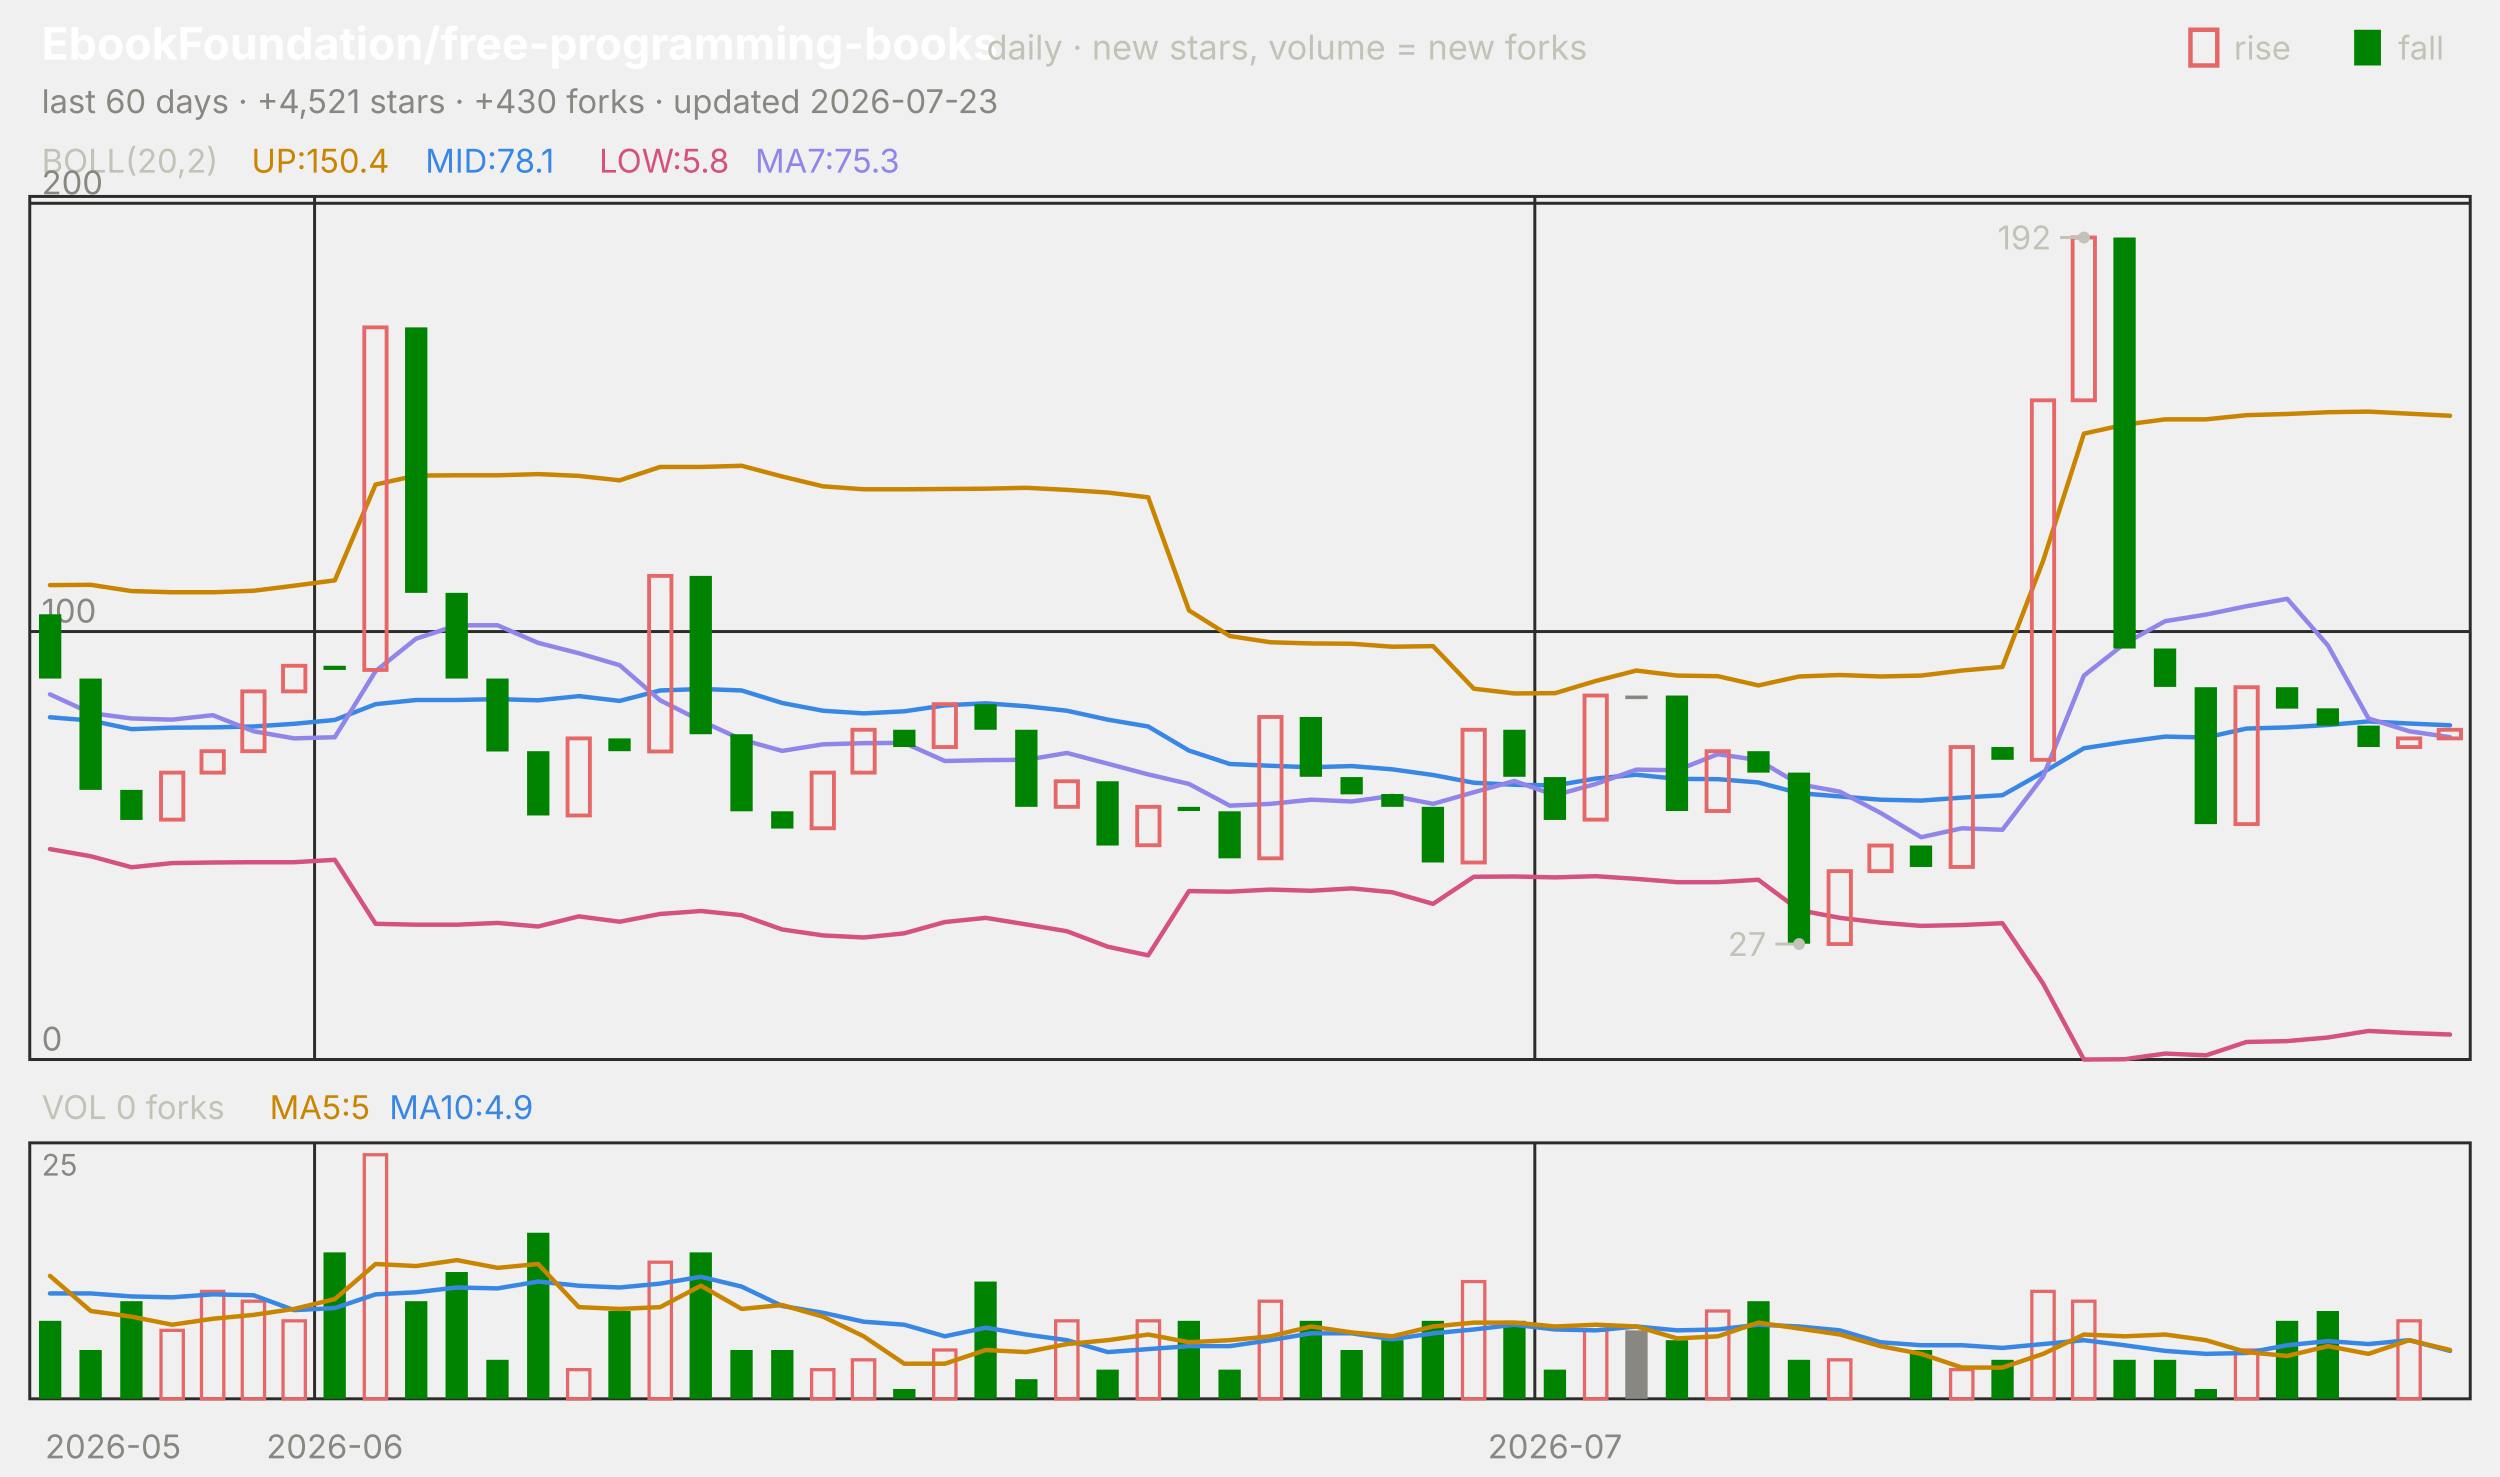
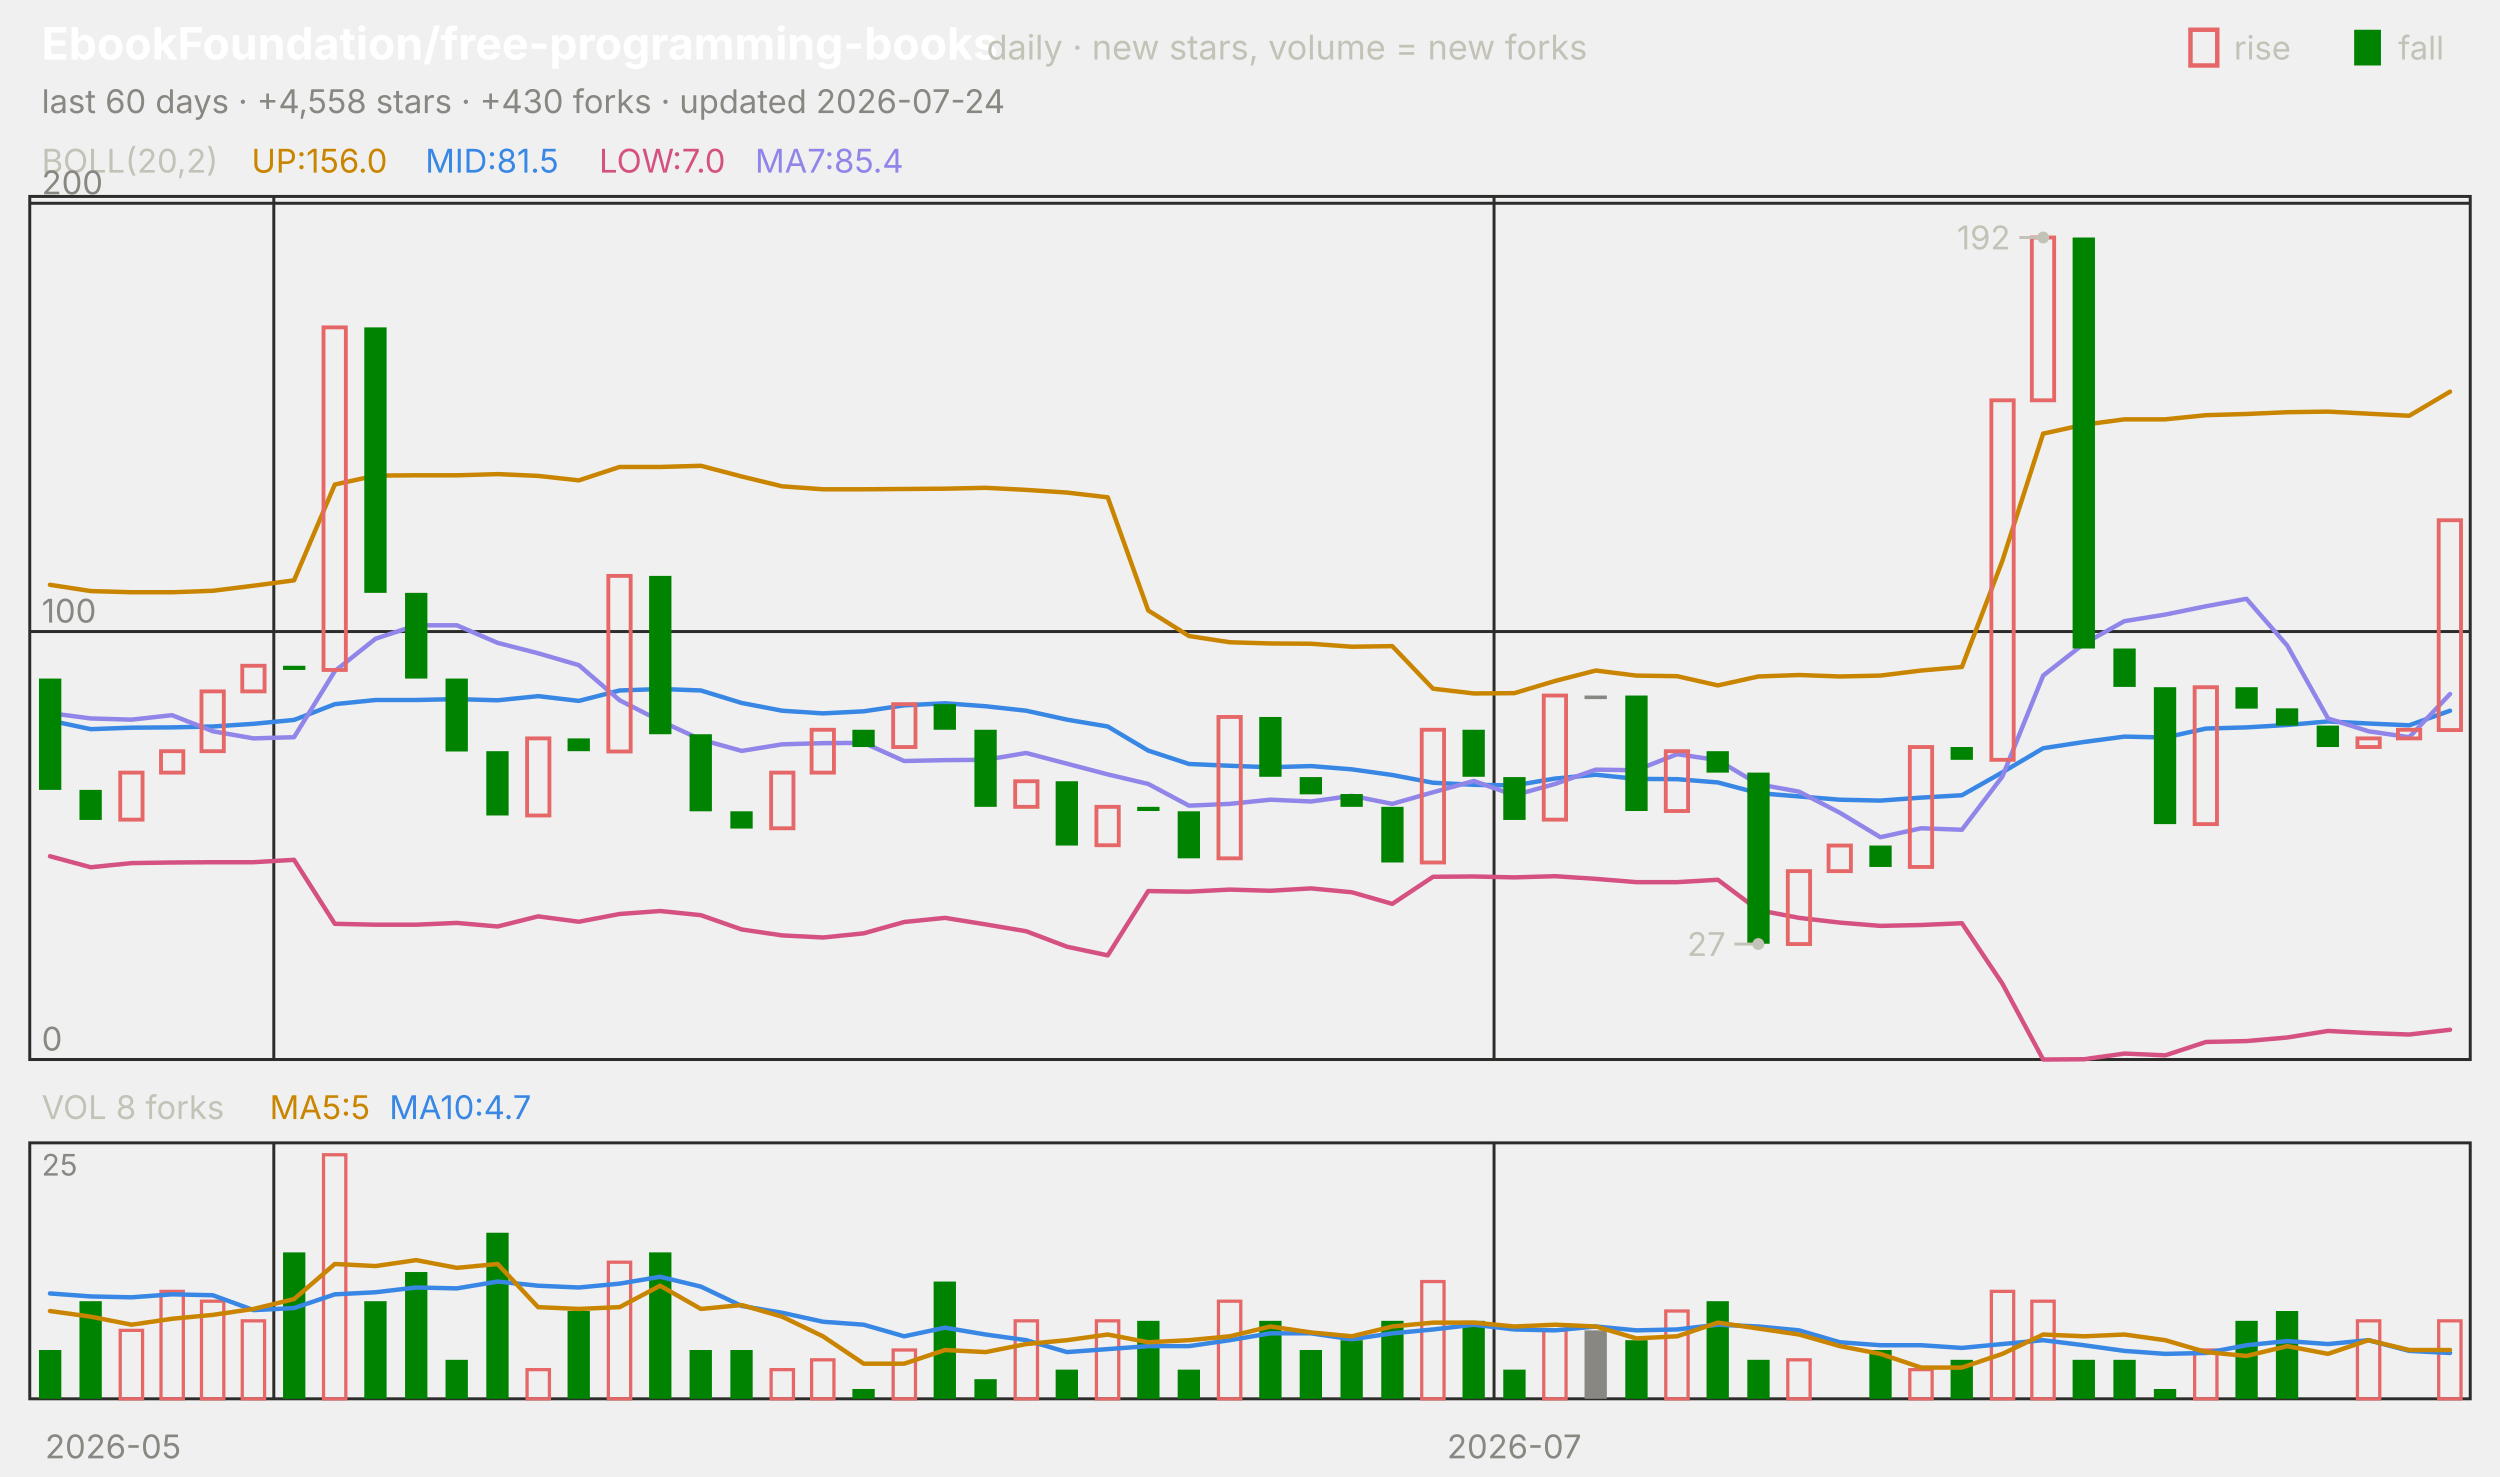
<svg xmlns="http://www.w3.org/2000/svg" viewBox="0 0 840 496" width="840" height="496" font-family="-apple-system,'Segoe UI',system-ui,sans-serif" role="img" aria-label="EbookFoundation/free-programming-books candlestick chart">
  <text x="14.0" y="20.0" font-size="15" fill="#ffffff" font-weight="650">EbookFoundation/free-programming-books</text>
  <text x="331.5" y="20.0" font-size="11.5" fill="#c3c2b7">daily · new stars, volume = new forks</text>
  <text x="805.8" y="20.0" font-size="11.0" fill="#c3c2b7">fall</text>
  <rect x="791" y="10" width="9" height="12" fill="#008300" />
  <text x="750.6" y="20.0" font-size="11.0" fill="#c3c2b7">rise</text>
  <rect x="736" y="10" width="9" height="12" fill="none" stroke="#e66767" stroke-width="1.5" />
-   <text x="14.0" y="38.0" font-size="11.0" fill="#898781">last 60 days · +4,521 stars · +430 forks · updated 2026-07-23</text>
+   <text x="14.0" y="38.0" font-size="11.0" fill="#898781">last 60 days · +4,558 stars · +430 forks · updated 2026-07-24</text>
  <rect x="10" y="66" width="820" height="290" fill="none" stroke="#2c2c2a" />
  <rect x="10" y="384" width="820" height="86" fill="none" stroke="#2c2c2a" />
  <text x="38.0" y="490.0" font-size="11.0" fill="#898781" text-anchor="middle">2026-05</text>
-   <line x1="105.7" y1="66.0" x2="105.7" y2="356.0" stroke="#2c2c2a" stroke-width="1.0" />
-   <line x1="105.7" y1="384.0" x2="105.7" y2="470.0" stroke="#2c2c2a" stroke-width="1.0" />
-   <text x="112.5" y="490.0" font-size="11.0" fill="#898781" text-anchor="middle">2026-06</text>
-   <line x1="515.7" y1="66.0" x2="515.7" y2="356.0" stroke="#2c2c2a" stroke-width="1.0" />
-   <line x1="515.7" y1="384.0" x2="515.7" y2="470.0" stroke="#2c2c2a" stroke-width="1.0" />
-   <text x="522.5" y="490.0" font-size="11.0" fill="#898781" text-anchor="middle">2026-07</text>
+   <line x1="92.0" y1="66.0" x2="92.0" y2="356.0" stroke="#2c2c2a" stroke-width="1.0" />
+   <line x1="92.0" y1="384.0" x2="92.0" y2="470.0" stroke="#2c2c2a" stroke-width="1.0" />
+   <line x1="502.0" y1="66.0" x2="502.0" y2="356.0" stroke="#2c2c2a" stroke-width="1.0" />
+   <line x1="502.0" y1="384.0" x2="502.0" y2="470.0" stroke="#2c2c2a" stroke-width="1.0" />
+   <text x="508.8" y="490.0" font-size="11.0" fill="#898781" text-anchor="middle">2026-07</text>
  <text x="14.0" y="58.0" font-size="11.0" fill="#c3c2b7">BOLL(20,2)</text>
-   <text x="84.5" y="58.0" font-size="11.0" fill="#c98500">UP:150.4</text>
-   <text x="142.9" y="58.0" font-size="11.0" fill="#3987e5">MID:78.1</text>
-   <text x="201.3" y="58.0" font-size="11.0" fill="#d55181">LOW:5.8</text>
-   <text x="253.7" y="58.0" font-size="11.0" fill="#9085e9">MA7:75.3</text>
+   <text x="84.5" y="58.0" font-size="11.0" fill="#c98500">UP:156.0</text>
+   <text x="142.9" y="58.0" font-size="11.0" fill="#3987e5">MID:81.5</text>
+   <text x="201.3" y="58.0" font-size="11.0" fill="#d55181">LOW:7.0</text>
+   <text x="253.7" y="58.0" font-size="11.0" fill="#9085e9">MA7:85.4</text>
  <line x1="10.0" y1="356.0" x2="830.0" y2="356.0" stroke="#2c2c2a" stroke-width="1.0" />
  <text x="14.0" y="353.0" font-size="11.0" fill="#898781">0</text>
  <line x1="10.0" y1="212.2" x2="830.0" y2="212.2" stroke="#2c2c2a" stroke-width="1.0" />
  <text x="14.0" y="209.2" font-size="11.0" fill="#898781">100</text>
  <line x1="10.0" y1="68.3" x2="830.0" y2="68.3" stroke="#2c2c2a" stroke-width="1.0" />
  <text x="14.0" y="65.3" font-size="11.0" fill="#898781">200</text>
-   <polyline points="16.8,196.6 30.5,196.5 44.2,198.6 57.8,199.0 71.5,199.0 85.2,198.5 98.8,196.8 112.5,195.0 126.2,162.8 139.8,159.8 153.5,159.7 167.2,159.7 180.8,159.3 194.5,159.9 208.2,161.4 221.8,156.9 235.5,156.9 249.2,156.5 262.8,160.1 276.5,163.4 290.2,164.4 303.8,164.4 317.5,164.3 331.2,164.2 344.8,163.9 358.5,164.6 372.2,165.5 385.8,167.1 399.5,205.1 413.2,213.7 426.8,215.8 440.5,216.2 454.2,216.3 467.8,217.3 481.5,217.1 495.2,231.4 508.8,233.0 522.5,232.9 536.2,228.8 549.8,225.3 563.5,227.0 577.2,227.2 590.8,230.3 604.5,227.3 618.2,226.8 631.8,227.3 645.5,227.0 659.2,225.3 672.8,224.1 686.5,188.4 700.2,145.7 713.8,142.7 727.5,140.9 741.2,140.9 754.8,139.5 768.5,139.1 782.2,138.5 795.8,138.3 809.5,139.0 823.2,139.7" fill="none" stroke="#c98500" stroke-width="1.5" stroke-linejoin="round" stroke-linecap="round" />
-   <polyline points="16.8,241.0 30.5,242.1 44.2,245.0 57.8,244.5 71.5,244.4 85.2,244.1 98.8,243.2 112.5,241.9 126.2,236.6 139.8,235.2 153.5,235.2 167.2,234.9 180.8,235.3 194.5,233.9 208.2,235.5 221.8,232.0 235.5,231.5 249.2,232.0 262.8,236.2 276.5,238.8 290.2,239.7 303.8,239.0 317.5,237.0 331.2,236.3 344.8,237.3 358.5,238.8 372.2,241.8 385.8,244.1 399.5,252.2 413.2,256.7 426.8,257.3 440.5,257.8 454.2,257.4 467.8,258.5 481.5,260.4 495.2,263.0 508.8,263.7 522.5,263.9 536.2,261.6 549.8,260.3 563.5,261.7 577.2,261.8 590.8,262.9 604.5,266.5 618.2,267.6 631.8,268.7 645.5,269.0 659.2,268.0 672.8,267.2 686.5,259.5 700.2,251.4 713.8,249.3 727.5,247.5 741.2,247.8 754.8,244.8 768.5,244.4 782.2,243.6 795.8,242.4 809.5,243.1 823.2,243.7" fill="none" stroke="#3987e5" stroke-width="1.5" stroke-linejoin="round" stroke-linecap="round" />
-   <polyline points="16.8,285.3 30.5,287.7 44.2,291.4 57.8,290.0 71.5,289.8 85.2,289.7 98.8,289.7 112.5,288.9 126.2,310.4 139.8,310.7 153.5,310.7 167.2,310.1 180.8,311.3 194.5,307.9 208.2,309.7 221.8,307.1 235.5,306.1 249.2,307.5 262.8,312.3 276.5,314.3 290.2,315.0 303.8,313.6 317.5,309.8 331.2,308.4 344.8,310.6 358.5,312.9 372.2,318.1 385.8,321.0 399.5,299.4 413.2,299.6 426.8,298.9 440.5,299.3 454.2,298.5 467.8,299.8 481.5,303.7 495.2,294.6 508.8,294.5 522.5,294.8 536.2,294.4 549.8,295.3 563.5,296.4 577.2,296.4 590.8,295.6 604.5,305.8 618.2,308.4 631.8,310.0 645.5,311.1 659.2,310.8 672.8,310.2 686.5,330.5 700.2,356.0 713.8,355.9 727.5,354.0 741.2,354.6 754.8,350.1 768.5,349.8 782.2,348.6 795.8,346.4 809.5,347.1 823.2,347.6" fill="none" stroke="#d55181" stroke-width="1.5" stroke-linejoin="round" stroke-linecap="round" />
-   <polyline points="16.8,233.3 30.5,239.6 44.2,241.4 57.8,241.8 71.5,240.3 85.2,245.7 98.8,248.1 112.5,247.7 126.2,225.5 139.8,214.6 153.5,210.1 167.2,210.1 180.8,216.0 194.5,219.5 208.2,223.5 221.8,235.3 235.5,242.2 249.2,248.5 262.8,252.3 276.5,250.1 290.2,249.7 303.8,249.6 317.5,255.7 331.2,255.4 344.8,255.3 358.5,253.0 372.2,256.6 385.8,260.2 399.5,263.4 413.2,270.7 426.8,270.1 440.5,268.7 454.2,269.3 467.8,267.4 481.5,270.1 495.2,266.2 508.8,262.4 522.5,267.2 536.2,263.4 549.8,258.6 563.5,258.8 577.2,253.4 590.8,255.4 604.5,263.5 618.2,266.0 631.8,273.1 645.5,281.3 659.2,278.3 672.8,278.8 686.5,260.9 700.2,227.0 713.8,216.3 727.5,208.7 741.2,206.5 754.8,203.7 768.5,201.2 782.2,216.9 795.8,241.4 809.5,245.7 823.2,247.7" fill="none" stroke="#9085e9" stroke-width="1.5" stroke-linejoin="round" stroke-linecap="round" />
-   <rect x="13.1" y="206.4" width="7.5" height="21.6" fill="#008300" />
-   <rect x="26.7" y="228.0" width="7.5" height="37.4" fill="#008300" />
-   <rect x="40.4" y="265.4" width="7.5" height="10.1" fill="#008300" />
-   <rect x="54.1" y="259.6" width="7.5" height="15.8" fill="none" stroke="#e66767" stroke-width="1.3" />
-   <rect x="67.7" y="252.4" width="7.5" height="7.2" fill="none" stroke="#e66767" stroke-width="1.3" />
-   <rect x="81.4" y="232.3" width="7.5" height="20.1" fill="none" stroke="#e66767" stroke-width="1.3" />
-   <rect x="95.1" y="223.7" width="7.5" height="8.6" fill="none" stroke="#e66767" stroke-width="1.3" />
-   <rect x="108.7" y="223.7" width="7.5" height="1.4" fill="#008300" />
-   <rect x="122.4" y="110.0" width="7.5" height="115.1" fill="none" stroke="#e66767" stroke-width="1.3" />
-   <rect x="136.1" y="110.0" width="7.5" height="89.2" fill="#008300" />
-   <rect x="149.7" y="199.2" width="7.5" height="28.8" fill="#008300" />
-   <rect x="163.4" y="228.0" width="7.5" height="24.5" fill="#008300" />
-   <rect x="177.1" y="252.4" width="7.5" height="21.6" fill="#008300" />
-   <rect x="190.7" y="248.1" width="7.5" height="25.9" fill="none" stroke="#e66767" stroke-width="1.3" />
-   <rect x="204.4" y="248.1" width="7.5" height="4.3" fill="#008300" />
-   <rect x="218.1" y="193.5" width="7.5" height="59.0" fill="none" stroke="#e66767" stroke-width="1.3" />
-   <rect x="231.7" y="193.5" width="7.5" height="53.2" fill="#008300" />
-   <rect x="245.4" y="246.7" width="7.5" height="25.9" fill="#008300" />
-   <rect x="259.1" y="272.6" width="7.5" height="5.8" fill="#008300" />
-   <rect x="272.7" y="259.6" width="7.5" height="18.7" fill="none" stroke="#e66767" stroke-width="1.3" />
-   <rect x="286.4" y="245.2" width="7.5" height="14.4" fill="none" stroke="#e66767" stroke-width="1.3" />
-   <rect x="300.1" y="245.2" width="7.5" height="5.8" fill="#008300" />
-   <rect x="313.7" y="236.6" width="7.5" height="14.4" fill="none" stroke="#e66767" stroke-width="1.3" />
-   <rect x="327.4" y="236.6" width="7.5" height="8.6" fill="#008300" />
-   <rect x="341.1" y="245.2" width="7.5" height="25.9" fill="#008300" />
-   <rect x="354.7" y="262.5" width="7.5" height="8.6" fill="none" stroke="#e66767" stroke-width="1.3" />
-   <rect x="368.4" y="262.5" width="7.5" height="21.6" fill="#008300" />
-   <rect x="382.1" y="271.1" width="7.5" height="12.9" fill="none" stroke="#e66767" stroke-width="1.3" />
-   <rect x="395.7" y="271.1" width="7.5" height="1.4" fill="#008300" />
-   <rect x="409.4" y="272.6" width="7.5" height="15.8" fill="#008300" />
-   <rect x="423.1" y="240.9" width="7.5" height="47.5" fill="none" stroke="#e66767" stroke-width="1.3" />
-   <rect x="436.7" y="240.9" width="7.5" height="20.1" fill="#008300" />
-   <rect x="450.4" y="261.1" width="7.5" height="5.8" fill="#008300" />
-   <rect x="464.1" y="266.8" width="7.5" height="4.3" fill="#008300" />
-   <rect x="477.7" y="271.1" width="7.5" height="18.7" fill="#008300" />
-   <rect x="491.4" y="245.2" width="7.5" height="44.6" fill="none" stroke="#e66767" stroke-width="1.3" />
-   <rect x="505.1" y="245.2" width="7.5" height="15.8" fill="#008300" />
-   <rect x="518.7" y="261.1" width="7.5" height="14.4" fill="#008300" />
-   <rect x="532.4" y="233.7" width="7.5" height="41.7" fill="none" stroke="#e66767" stroke-width="1.3" />
-   <rect x="546.1" y="233.7" width="7.5" height="1.2" fill="#898781" />
-   <rect x="559.7" y="233.7" width="7.5" height="38.8" fill="#008300" />
-   <rect x="573.4" y="252.4" width="7.5" height="20.1" fill="none" stroke="#e66767" stroke-width="1.3" />
-   <rect x="587.1" y="252.4" width="7.5" height="7.2" fill="#008300" />
-   <rect x="600.7" y="259.6" width="7.5" height="57.5" fill="#008300" />
-   <rect x="614.4" y="292.7" width="7.5" height="24.5" fill="none" stroke="#e66767" stroke-width="1.3" />
-   <rect x="628.1" y="284.1" width="7.5" height="8.6" fill="none" stroke="#e66767" stroke-width="1.3" />
-   <rect x="641.7" y="284.1" width="7.5" height="7.2" fill="#008300" />
-   <rect x="655.4" y="251.0" width="7.5" height="40.3" fill="none" stroke="#e66767" stroke-width="1.3" />
-   <rect x="669.1" y="251.0" width="7.5" height="4.3" fill="#008300" />
-   <rect x="682.7" y="134.5" width="7.5" height="120.8" fill="none" stroke="#e66767" stroke-width="1.3" />
-   <rect x="696.4" y="79.8" width="7.5" height="54.7" fill="none" stroke="#e66767" stroke-width="1.3" />
-   <rect x="710.1" y="79.8" width="7.5" height="138.1" fill="#008300" />
-   <rect x="723.7" y="217.9" width="7.5" height="12.9" fill="#008300" />
-   <rect x="737.4" y="230.9" width="7.5" height="46.0" fill="#008300" />
-   <rect x="751.1" y="230.9" width="7.5" height="46.0" fill="none" stroke="#e66767" stroke-width="1.3" />
-   <rect x="764.7" y="230.9" width="7.5" height="7.2" fill="#008300" />
-   <rect x="778.4" y="238.0" width="7.5" height="5.8" fill="#008300" />
-   <rect x="792.1" y="243.8" width="7.5" height="7.2" fill="#008300" />
-   <rect x="805.7" y="248.1" width="7.5" height="2.9" fill="none" stroke="#e66767" stroke-width="1.3" />
-   <rect x="819.4" y="245.2" width="7.5" height="2.9" fill="none" stroke="#e66767" stroke-width="1.3" />
-   <circle cx="700.2" cy="79.8" r="2" fill="#c3c2b7" />
-   <line x1="700.2" y1="79.8" x2="692.2" y2="79.8" stroke="#c3c2b7" stroke-width="1.0" />
-   <text x="689.2" y="83.8" font-size="11.0" fill="#c3c2b7" text-anchor="end">192</text>
-   <circle cx="604.5" cy="317.2" r="2" fill="#c3c2b7" />
-   <line x1="604.5" y1="317.2" x2="596.5" y2="317.2" stroke="#c3c2b7" stroke-width="1.0" />
-   <text x="593.5" y="321.2" font-size="11.0" fill="#c3c2b7" text-anchor="end">27</text>
-   <text x="14.0" y="376.0" font-size="11.0" fill="#c3c2b7">VOL 0 forks</text>
+   <polyline points="16.8,196.5 30.5,198.6 44.2,199.0 57.8,199.0 71.5,198.5 85.2,196.8 98.8,195.0 112.5,162.8 126.2,159.8 139.8,159.7 153.5,159.7 167.2,159.3 180.8,159.9 194.5,161.4 208.2,156.9 221.8,156.9 235.5,156.5 249.2,160.1 262.8,163.4 276.5,164.4 290.2,164.4 303.8,164.3 317.5,164.2 331.2,163.9 344.8,164.6 358.5,165.5 372.2,167.1 385.8,205.1 399.5,213.7 413.2,215.8 426.8,216.2 440.5,216.3 454.2,217.3 467.8,217.1 481.5,231.4 495.2,233.0 508.8,232.9 522.5,228.8 536.2,225.3 549.8,227.0 563.5,227.2 577.2,230.3 590.8,227.3 604.5,226.8 618.2,227.3 631.8,227.0 645.5,225.3 659.2,224.1 672.8,188.4 686.5,145.7 700.2,142.7 713.8,140.9 727.5,140.9 741.2,139.5 754.8,139.1 768.5,138.5 782.2,138.3 795.8,139.0 809.5,139.7 823.2,131.6" fill="none" stroke="#c98500" stroke-width="1.5" stroke-linejoin="round" stroke-linecap="round" />
+   <polyline points="16.8,242.1 30.5,245.0 44.2,244.5 57.8,244.4 71.5,244.1 85.2,243.2 98.8,241.9 112.5,236.6 126.2,235.2 139.8,235.2 153.5,234.9 167.2,235.3 180.8,233.9 194.5,235.5 208.2,232.0 221.8,231.5 235.5,232.0 249.2,236.2 262.8,238.8 276.5,239.7 290.2,239.0 303.8,237.0 317.5,236.3 331.2,237.3 344.8,238.8 358.5,241.8 372.2,244.1 385.8,252.2 399.5,256.7 413.2,257.3 426.8,257.8 440.5,257.4 454.2,258.5 467.8,260.4 481.5,263.0 495.2,263.7 508.8,263.9 522.5,261.6 536.2,260.3 549.8,261.7 563.5,261.8 577.2,262.9 590.8,266.5 604.5,267.6 618.2,268.7 631.8,269.0 645.5,268.0 659.2,267.2 672.8,259.5 686.5,251.4 700.2,249.3 713.8,247.5 727.5,247.8 741.2,244.8 754.8,244.4 768.5,243.6 782.2,242.4 795.8,243.1 809.5,243.7 823.2,238.8" fill="none" stroke="#3987e5" stroke-width="1.5" stroke-linejoin="round" stroke-linecap="round" />
+   <polyline points="16.8,287.7 30.5,291.4 44.2,290.0 57.8,289.8 71.5,289.7 85.2,289.7 98.8,288.9 112.5,310.4 126.2,310.7 139.8,310.7 153.5,310.1 167.2,311.3 180.8,307.9 194.5,309.7 208.2,307.1 221.8,306.1 235.5,307.5 249.2,312.3 262.8,314.3 276.5,315.0 290.2,313.6 303.8,309.8 317.5,308.4 331.2,310.6 344.8,312.9 358.5,318.1 372.2,321.0 385.8,299.4 399.5,299.6 413.2,298.9 426.8,299.3 440.5,298.5 454.2,299.8 467.8,303.7 481.5,294.6 495.2,294.5 508.8,294.8 522.5,294.4 536.2,295.3 549.8,296.4 563.5,296.4 577.2,295.6 590.8,305.8 604.5,308.4 618.2,310.0 631.8,311.1 645.5,310.8 659.2,310.2 672.8,330.5 686.5,356.0 700.2,355.9 713.8,354.0 727.5,354.6 741.2,350.1 754.8,349.8 768.5,348.6 782.2,346.4 795.8,347.1 809.5,347.6 823.2,346.0" fill="none" stroke="#d55181" stroke-width="1.5" stroke-linejoin="round" stroke-linecap="round" />
+   <polyline points="16.8,239.6 30.5,241.4 44.2,241.8 57.8,240.3 71.5,245.7 85.2,248.1 98.8,247.7 112.5,225.5 126.2,214.6 139.8,210.1 153.5,210.1 167.2,216.0 180.8,219.5 194.5,223.5 208.2,235.3 221.8,242.2 235.5,248.5 249.2,252.3 262.8,250.1 276.5,249.7 290.2,249.6 303.8,255.7 317.5,255.4 331.2,255.3 344.8,253.0 358.5,256.6 372.2,260.2 385.8,263.4 399.5,270.7 413.2,270.1 426.8,268.7 440.5,269.3 454.2,267.4 467.8,270.1 481.5,266.2 495.2,262.4 508.8,267.2 522.5,263.4 536.2,258.6 549.8,258.8 563.5,253.4 577.2,255.4 590.8,263.5 604.5,266.0 618.2,273.1 631.8,281.3 645.5,278.3 659.2,278.8 672.8,260.9 686.5,227.0 700.2,216.3 713.8,208.7 727.5,206.5 741.2,203.7 754.8,201.2 768.5,216.9 782.2,241.4 795.8,245.7 809.5,247.7 823.2,233.2" fill="none" stroke="#9085e9" stroke-width="1.5" stroke-linejoin="round" stroke-linecap="round" />
+   <rect x="13.1" y="228.0" width="7.5" height="37.4" fill="#008300" />
+   <rect x="26.7" y="265.4" width="7.5" height="10.1" fill="#008300" />
+   <rect x="40.4" y="259.6" width="7.5" height="15.8" fill="none" stroke="#e66767" stroke-width="1.3" />
+   <rect x="54.1" y="252.4" width="7.5" height="7.2" fill="none" stroke="#e66767" stroke-width="1.3" />
+   <rect x="67.7" y="232.3" width="7.5" height="20.1" fill="none" stroke="#e66767" stroke-width="1.3" />
+   <rect x="81.4" y="223.7" width="7.5" height="8.6" fill="none" stroke="#e66767" stroke-width="1.3" />
+   <rect x="95.1" y="223.7" width="7.5" height="1.4" fill="#008300" />
+   <rect x="108.7" y="110.0" width="7.5" height="115.1" fill="none" stroke="#e66767" stroke-width="1.3" />
+   <rect x="122.4" y="110.0" width="7.5" height="89.2" fill="#008300" />
+   <rect x="136.1" y="199.2" width="7.5" height="28.8" fill="#008300" />
+   <rect x="149.7" y="228.0" width="7.5" height="24.5" fill="#008300" />
+   <rect x="163.4" y="252.4" width="7.5" height="21.6" fill="#008300" />
+   <rect x="177.1" y="248.1" width="7.5" height="25.9" fill="none" stroke="#e66767" stroke-width="1.3" />
+   <rect x="190.7" y="248.1" width="7.5" height="4.3" fill="#008300" />
+   <rect x="204.4" y="193.5" width="7.5" height="59.0" fill="none" stroke="#e66767" stroke-width="1.3" />
+   <rect x="218.1" y="193.5" width="7.5" height="53.2" fill="#008300" />
+   <rect x="231.7" y="246.7" width="7.5" height="25.9" fill="#008300" />
+   <rect x="245.4" y="272.6" width="7.5" height="5.8" fill="#008300" />
+   <rect x="259.1" y="259.6" width="7.5" height="18.7" fill="none" stroke="#e66767" stroke-width="1.3" />
+   <rect x="272.7" y="245.2" width="7.5" height="14.4" fill="none" stroke="#e66767" stroke-width="1.3" />
+   <rect x="286.4" y="245.2" width="7.5" height="5.8" fill="#008300" />
+   <rect x="300.1" y="236.6" width="7.5" height="14.4" fill="none" stroke="#e66767" stroke-width="1.3" />
+   <rect x="313.7" y="236.6" width="7.5" height="8.6" fill="#008300" />
+   <rect x="327.4" y="245.2" width="7.5" height="25.9" fill="#008300" />
+   <rect x="341.1" y="262.5" width="7.5" height="8.6" fill="none" stroke="#e66767" stroke-width="1.3" />
+   <rect x="354.7" y="262.5" width="7.5" height="21.6" fill="#008300" />
+   <rect x="368.4" y="271.1" width="7.5" height="12.9" fill="none" stroke="#e66767" stroke-width="1.3" />
+   <rect x="382.1" y="271.1" width="7.5" height="1.4" fill="#008300" />
+   <rect x="395.7" y="272.6" width="7.5" height="15.8" fill="#008300" />
+   <rect x="409.4" y="240.9" width="7.5" height="47.5" fill="none" stroke="#e66767" stroke-width="1.3" />
+   <rect x="423.1" y="240.9" width="7.5" height="20.1" fill="#008300" />
+   <rect x="436.7" y="261.1" width="7.5" height="5.8" fill="#008300" />
+   <rect x="450.4" y="266.8" width="7.5" height="4.3" fill="#008300" />
+   <rect x="464.1" y="271.1" width="7.5" height="18.7" fill="#008300" />
+   <rect x="477.7" y="245.2" width="7.5" height="44.6" fill="none" stroke="#e66767" stroke-width="1.3" />
+   <rect x="491.4" y="245.2" width="7.5" height="15.8" fill="#008300" />
+   <rect x="505.1" y="261.1" width="7.5" height="14.4" fill="#008300" />
+   <rect x="518.7" y="233.7" width="7.5" height="41.7" fill="none" stroke="#e66767" stroke-width="1.3" />
+   <rect x="532.4" y="233.7" width="7.5" height="1.2" fill="#898781" />
+   <rect x="546.1" y="233.7" width="7.5" height="38.8" fill="#008300" />
+   <rect x="559.7" y="252.4" width="7.5" height="20.1" fill="none" stroke="#e66767" stroke-width="1.3" />
+   <rect x="573.4" y="252.4" width="7.5" height="7.2" fill="#008300" />
+   <rect x="587.1" y="259.6" width="7.5" height="57.5" fill="#008300" />
+   <rect x="600.7" y="292.7" width="7.5" height="24.5" fill="none" stroke="#e66767" stroke-width="1.3" />
+   <rect x="614.4" y="284.1" width="7.5" height="8.6" fill="none" stroke="#e66767" stroke-width="1.3" />
+   <rect x="628.1" y="284.1" width="7.5" height="7.2" fill="#008300" />
+   <rect x="641.7" y="251.0" width="7.5" height="40.3" fill="none" stroke="#e66767" stroke-width="1.3" />
+   <rect x="655.4" y="251.0" width="7.5" height="4.3" fill="#008300" />
+   <rect x="669.1" y="134.5" width="7.5" height="120.8" fill="none" stroke="#e66767" stroke-width="1.3" />
+   <rect x="682.7" y="79.8" width="7.5" height="54.7" fill="none" stroke="#e66767" stroke-width="1.3" />
+   <rect x="696.4" y="79.8" width="7.5" height="138.1" fill="#008300" />
+   <rect x="710.1" y="217.9" width="7.5" height="12.9" fill="#008300" />
+   <rect x="723.7" y="230.9" width="7.5" height="46.0" fill="#008300" />
+   <rect x="737.4" y="230.9" width="7.5" height="46.0" fill="none" stroke="#e66767" stroke-width="1.3" />
+   <rect x="751.1" y="230.9" width="7.5" height="7.2" fill="#008300" />
+   <rect x="764.7" y="238.0" width="7.5" height="5.8" fill="#008300" />
+   <rect x="778.4" y="243.8" width="7.5" height="7.2" fill="#008300" />
+   <rect x="792.1" y="248.1" width="7.5" height="2.9" fill="none" stroke="#e66767" stroke-width="1.3" />
+   <rect x="805.7" y="245.2" width="7.5" height="2.9" fill="none" stroke="#e66767" stroke-width="1.3" />
+   <rect x="819.4" y="174.8" width="7.5" height="70.5" fill="none" stroke="#e66767" stroke-width="1.3" />
+   <circle cx="686.5" cy="79.8" r="2" fill="#c3c2b7" />
+   <line x1="686.5" y1="79.8" x2="678.5" y2="79.8" stroke="#c3c2b7" stroke-width="1.0" />
+   <text x="675.5" y="83.8" font-size="11.0" fill="#c3c2b7" text-anchor="end">192</text>
+   <circle cx="590.8" cy="317.2" r="2" fill="#c3c2b7" />
+   <line x1="590.8" y1="317.2" x2="582.8" y2="317.2" stroke="#c3c2b7" stroke-width="1.0" />
+   <text x="579.8" y="321.2" font-size="11.0" fill="#c3c2b7" text-anchor="end">27</text>
+   <text x="14.0" y="376.0" font-size="11.0" fill="#c3c2b7">VOL 8 forks</text>
  <text x="90.6" y="376.0" font-size="11.0" fill="#c98500">MA5:5</text>
-   <text x="130.8" y="376.0" font-size="11.0" fill="#3987e5">MA10:4.9</text>
+   <text x="130.8" y="376.0" font-size="11.0" fill="#3987e5">MA10:4.7</text>
  <text x="14.0" y="395.0" font-size="10" fill="#898781">25</text>
-   <rect x="13.1" y="443.8" width="7.5" height="26.2" fill="#008300" />
-   <rect x="26.7" y="453.6" width="7.5" height="16.4" fill="#008300" />
-   <rect x="40.4" y="437.2" width="7.5" height="32.8" fill="#008300" />
-   <rect x="54.1" y="447.0" width="7.5" height="23.0" fill="none" stroke="#e66767" stroke-width="1.1" />
-   <rect x="67.7" y="433.9" width="7.5" height="36.1" fill="none" stroke="#e66767" stroke-width="1.1" />
-   <rect x="81.4" y="437.2" width="7.5" height="32.8" fill="none" stroke="#e66767" stroke-width="1.1" />
-   <rect x="95.1" y="443.8" width="7.5" height="26.2" fill="none" stroke="#e66767" stroke-width="1.1" />
-   <rect x="108.7" y="420.8" width="7.5" height="49.2" fill="#008300" />
-   <rect x="122.4" y="388.0" width="7.5" height="82.0" fill="none" stroke="#e66767" stroke-width="1.1" />
-   <rect x="136.1" y="437.2" width="7.5" height="32.8" fill="#008300" />
-   <rect x="149.7" y="427.4" width="7.5" height="42.6" fill="#008300" />
-   <rect x="163.4" y="456.9" width="7.5" height="13.1" fill="#008300" />
-   <rect x="177.1" y="414.2" width="7.5" height="55.8" fill="#008300" />
-   <rect x="190.7" y="460.2" width="7.5" height="9.8" fill="none" stroke="#e66767" stroke-width="1.1" />
-   <rect x="204.4" y="440.5" width="7.5" height="29.5" fill="#008300" />
-   <rect x="218.1" y="424.1" width="7.5" height="45.9" fill="none" stroke="#e66767" stroke-width="1.1" />
-   <rect x="231.7" y="420.8" width="7.5" height="49.2" fill="#008300" />
+   <rect x="13.1" y="453.6" width="7.5" height="16.4" fill="#008300" />
+   <rect x="26.7" y="437.2" width="7.5" height="32.8" fill="#008300" />
+   <rect x="40.4" y="447.0" width="7.5" height="23.0" fill="none" stroke="#e66767" stroke-width="1.1" />
+   <rect x="54.1" y="433.9" width="7.5" height="36.1" fill="none" stroke="#e66767" stroke-width="1.1" />
+   <rect x="67.7" y="437.2" width="7.5" height="32.8" fill="none" stroke="#e66767" stroke-width="1.1" />
+   <rect x="81.4" y="443.8" width="7.5" height="26.2" fill="none" stroke="#e66767" stroke-width="1.1" />
+   <rect x="95.1" y="420.8" width="7.5" height="49.2" fill="#008300" />
+   <rect x="108.7" y="388.0" width="7.5" height="82.0" fill="none" stroke="#e66767" stroke-width="1.1" />
+   <rect x="122.4" y="437.2" width="7.5" height="32.8" fill="#008300" />
+   <rect x="136.1" y="427.4" width="7.5" height="42.6" fill="#008300" />
+   <rect x="149.7" y="456.9" width="7.5" height="13.1" fill="#008300" />
+   <rect x="163.4" y="414.2" width="7.5" height="55.8" fill="#008300" />
+   <rect x="177.1" y="460.2" width="7.5" height="9.8" fill="none" stroke="#e66767" stroke-width="1.1" />
+   <rect x="190.7" y="440.5" width="7.5" height="29.5" fill="#008300" />
+   <rect x="204.4" y="424.1" width="7.5" height="45.9" fill="none" stroke="#e66767" stroke-width="1.1" />
+   <rect x="218.1" y="420.8" width="7.5" height="49.2" fill="#008300" />
+   <rect x="231.7" y="453.6" width="7.5" height="16.4" fill="#008300" />
  <rect x="245.4" y="453.6" width="7.5" height="16.4" fill="#008300" />
-   <rect x="259.1" y="453.6" width="7.5" height="16.4" fill="#008300" />
-   <rect x="272.7" y="460.2" width="7.5" height="9.8" fill="none" stroke="#e66767" stroke-width="1.1" />
-   <rect x="286.4" y="456.9" width="7.5" height="13.1" fill="none" stroke="#e66767" stroke-width="1.1" />
-   <rect x="300.1" y="466.7" width="7.5" height="3.3" fill="#008300" />
-   <rect x="313.7" y="453.6" width="7.5" height="16.4" fill="none" stroke="#e66767" stroke-width="1.1" />
-   <rect x="327.4" y="430.6" width="7.5" height="39.4" fill="#008300" />
-   <rect x="341.1" y="463.4" width="7.5" height="6.6" fill="#008300" />
-   <rect x="354.7" y="443.8" width="7.5" height="26.2" fill="none" stroke="#e66767" stroke-width="1.1" />
-   <rect x="368.4" y="460.2" width="7.5" height="9.8" fill="#008300" />
-   <rect x="382.1" y="443.8" width="7.5" height="26.2" fill="none" stroke="#e66767" stroke-width="1.1" />
-   <rect x="395.7" y="443.8" width="7.5" height="26.2" fill="#008300" />
-   <rect x="409.4" y="460.2" width="7.5" height="9.8" fill="#008300" />
-   <rect x="423.1" y="437.2" width="7.5" height="32.8" fill="none" stroke="#e66767" stroke-width="1.1" />
-   <rect x="436.7" y="443.8" width="7.5" height="26.2" fill="#008300" />
-   <rect x="450.4" y="453.6" width="7.5" height="16.4" fill="#008300" />
-   <rect x="464.1" y="450.3" width="7.5" height="19.7" fill="#008300" />
-   <rect x="477.7" y="443.8" width="7.5" height="26.2" fill="#008300" />
-   <rect x="491.4" y="430.6" width="7.5" height="39.4" fill="none" stroke="#e66767" stroke-width="1.1" />
-   <rect x="505.1" y="443.8" width="7.5" height="26.2" fill="#008300" />
-   <rect x="518.7" y="460.2" width="7.5" height="9.8" fill="#008300" />
-   <rect x="532.4" y="447.0" width="7.5" height="23.0" fill="none" stroke="#e66767" stroke-width="1.1" />
-   <rect x="546.1" y="447.0" width="7.5" height="23.0" fill="#898781" />
-   <rect x="559.7" y="450.3" width="7.5" height="19.7" fill="#008300" />
-   <rect x="573.4" y="440.5" width="7.5" height="29.5" fill="none" stroke="#e66767" stroke-width="1.1" />
-   <rect x="587.1" y="437.2" width="7.5" height="32.8" fill="#008300" />
-   <rect x="600.7" y="456.9" width="7.5" height="13.1" fill="#008300" />
-   <rect x="614.4" y="456.9" width="7.5" height="13.1" fill="none" stroke="#e66767" stroke-width="1.1" />
-   <rect x="641.7" y="453.6" width="7.5" height="16.4" fill="#008300" />
-   <rect x="655.4" y="460.2" width="7.5" height="9.8" fill="none" stroke="#e66767" stroke-width="1.1" />
-   <rect x="669.1" y="456.9" width="7.5" height="13.1" fill="#008300" />
-   <rect x="682.7" y="433.9" width="7.5" height="36.1" fill="none" stroke="#e66767" stroke-width="1.1" />
-   <rect x="696.4" y="437.2" width="7.5" height="32.8" fill="none" stroke="#e66767" stroke-width="1.1" />
+   <rect x="259.1" y="460.2" width="7.5" height="9.8" fill="none" stroke="#e66767" stroke-width="1.1" />
+   <rect x="272.7" y="456.9" width="7.5" height="13.1" fill="none" stroke="#e66767" stroke-width="1.1" />
+   <rect x="286.4" y="466.7" width="7.5" height="3.3" fill="#008300" />
+   <rect x="300.1" y="453.6" width="7.5" height="16.4" fill="none" stroke="#e66767" stroke-width="1.1" />
+   <rect x="313.7" y="430.6" width="7.5" height="39.4" fill="#008300" />
+   <rect x="327.4" y="463.4" width="7.5" height="6.6" fill="#008300" />
+   <rect x="341.1" y="443.8" width="7.5" height="26.2" fill="none" stroke="#e66767" stroke-width="1.1" />
+   <rect x="354.7" y="460.2" width="7.5" height="9.8" fill="#008300" />
+   <rect x="368.4" y="443.8" width="7.5" height="26.2" fill="none" stroke="#e66767" stroke-width="1.1" />
+   <rect x="382.1" y="443.8" width="7.5" height="26.2" fill="#008300" />
+   <rect x="395.7" y="460.2" width="7.5" height="9.8" fill="#008300" />
+   <rect x="409.4" y="437.2" width="7.5" height="32.8" fill="none" stroke="#e66767" stroke-width="1.1" />
+   <rect x="423.1" y="443.8" width="7.5" height="26.2" fill="#008300" />
+   <rect x="436.7" y="453.6" width="7.5" height="16.4" fill="#008300" />
+   <rect x="450.4" y="450.3" width="7.5" height="19.7" fill="#008300" />
+   <rect x="464.1" y="443.8" width="7.5" height="26.2" fill="#008300" />
+   <rect x="477.7" y="430.6" width="7.5" height="39.4" fill="none" stroke="#e66767" stroke-width="1.1" />
+   <rect x="491.4" y="443.8" width="7.5" height="26.2" fill="#008300" />
+   <rect x="505.1" y="460.2" width="7.5" height="9.8" fill="#008300" />
+   <rect x="518.7" y="447.0" width="7.5" height="23.0" fill="none" stroke="#e66767" stroke-width="1.1" />
+   <rect x="532.4" y="447.0" width="7.5" height="23.0" fill="#898781" />
+   <rect x="546.1" y="450.3" width="7.5" height="19.7" fill="#008300" />
+   <rect x="559.7" y="440.5" width="7.5" height="29.5" fill="none" stroke="#e66767" stroke-width="1.1" />
+   <rect x="573.4" y="437.2" width="7.5" height="32.8" fill="#008300" />
+   <rect x="587.1" y="456.9" width="7.5" height="13.1" fill="#008300" />
+   <rect x="600.7" y="456.9" width="7.5" height="13.1" fill="none" stroke="#e66767" stroke-width="1.1" />
+   <rect x="628.1" y="453.6" width="7.5" height="16.4" fill="#008300" />
+   <rect x="641.7" y="460.2" width="7.5" height="9.8" fill="none" stroke="#e66767" stroke-width="1.1" />
+   <rect x="655.4" y="456.9" width="7.5" height="13.1" fill="#008300" />
+   <rect x="669.1" y="433.9" width="7.5" height="36.1" fill="none" stroke="#e66767" stroke-width="1.1" />
+   <rect x="682.7" y="437.2" width="7.5" height="32.8" fill="none" stroke="#e66767" stroke-width="1.1" />
+   <rect x="696.4" y="456.9" width="7.5" height="13.1" fill="#008300" />
  <rect x="710.1" y="456.9" width="7.5" height="13.1" fill="#008300" />
-   <rect x="723.7" y="456.9" width="7.5" height="13.1" fill="#008300" />
-   <rect x="737.4" y="466.7" width="7.5" height="3.3" fill="#008300" />
-   <rect x="751.1" y="453.6" width="7.5" height="16.4" fill="none" stroke="#e66767" stroke-width="1.1" />
-   <rect x="764.7" y="443.8" width="7.5" height="26.2" fill="#008300" />
-   <rect x="778.4" y="440.5" width="7.5" height="29.5" fill="#008300" />
-   <rect x="805.7" y="443.8" width="7.5" height="26.2" fill="none" stroke="#e66767" stroke-width="1.1" />
-   <polyline points="16.8,434.6 30.5,434.6 44.2,435.6 57.8,435.9 71.5,434.9 85.2,435.2 98.8,440.2 112.5,439.5 126.2,434.9 139.8,434.2 153.5,432.6 167.2,432.9 180.8,430.6 194.5,432.0 208.2,432.6 221.8,431.3 235.5,429.0 249.2,432.3 262.8,438.8 276.5,441.1 290.2,444.1 303.8,445.1 317.5,449.0 331.2,446.1 344.8,448.4 358.5,450.3 372.2,454.3 385.8,453.3 399.5,452.3 413.2,452.3 426.8,450.3 440.5,448.0 454.2,448.0 467.8,450.0 481.5,448.0 495.2,446.7 508.8,445.1 522.5,446.7 536.2,447.0 549.8,445.7 563.5,447.0 577.2,446.7 590.8,445.1 604.5,445.7 618.2,447.0 631.8,451.0 645.5,452.0 659.2,452.0 672.8,452.9 686.5,451.6 700.2,450.3 713.8,452.0 727.5,453.9 741.2,454.9 754.8,454.6 768.5,452.0 782.2,450.6 795.8,451.6 809.5,450.3 823.2,453.9" fill="none" stroke="#3987e5" stroke-width="1.5" stroke-linejoin="round" stroke-linecap="round" />
-   <polyline points="16.8,428.7 30.5,440.5 44.2,442.4 57.8,445.1 71.5,443.1 85.2,441.8 98.8,439.8 112.5,436.5 126.2,424.7 139.8,425.4 153.5,423.4 167.2,426.0 180.8,424.7 194.5,439.2 208.2,439.8 221.8,439.2 235.5,432.0 249.2,439.8 262.8,438.5 276.5,442.4 290.2,449.0 303.8,458.2 317.5,458.2 331.2,453.6 344.8,454.3 358.5,451.6 372.2,450.3 385.8,448.4 399.5,451.0 413.2,450.3 426.8,449.0 440.5,445.7 454.2,447.7 467.8,449.0 481.5,445.7 495.2,444.4 508.8,444.4 522.5,445.7 536.2,445.1 549.8,445.7 563.5,449.7 577.2,449.0 590.8,444.4 604.5,446.4 618.2,448.4 631.8,452.3 645.5,454.9 659.2,459.5 672.8,459.5 686.5,454.9 700.2,448.4 713.8,449.0 727.5,448.4 741.2,450.3 754.8,454.3 768.5,455.6 782.2,452.3 795.8,454.9 809.5,450.3 823.2,453.6" fill="none" stroke="#c98500" stroke-width="1.5" stroke-linejoin="round" stroke-linecap="round" />
+   <rect x="723.7" y="466.7" width="7.5" height="3.3" fill="#008300" />
+   <rect x="737.4" y="453.6" width="7.5" height="16.4" fill="none" stroke="#e66767" stroke-width="1.1" />
+   <rect x="751.1" y="443.8" width="7.5" height="26.2" fill="#008300" />
+   <rect x="764.7" y="440.5" width="7.5" height="29.5" fill="#008300" />
+   <rect x="792.1" y="443.8" width="7.5" height="26.2" fill="none" stroke="#e66767" stroke-width="1.1" />
+   <rect x="819.4" y="443.8" width="7.5" height="26.2" fill="none" stroke="#e66767" stroke-width="1.1" />
+   <polyline points="16.8,434.6 30.5,435.6 44.2,435.9 57.8,434.9 71.5,435.2 85.2,440.2 98.8,439.5 112.5,434.9 126.2,434.2 139.8,432.6 153.5,432.9 167.2,430.6 180.8,432.0 194.5,432.6 208.2,431.3 221.8,429.0 235.5,432.3 249.2,438.8 262.8,441.1 276.5,444.1 290.2,445.1 303.8,449.0 317.5,446.1 331.2,448.4 344.8,450.3 358.5,454.3 372.2,453.3 385.8,452.3 399.5,452.3 413.2,450.3 426.8,448.0 440.5,448.0 454.2,450.0 467.8,448.0 481.5,446.7 495.2,445.1 508.8,446.7 522.5,447.0 536.2,445.7 549.8,447.0 563.5,446.7 577.2,445.1 590.8,445.7 604.5,447.0 618.2,451.0 631.8,452.0 645.5,452.0 659.2,452.9 672.8,451.6 686.5,450.3 700.2,452.0 713.8,453.9 727.5,454.9 741.2,454.6 754.8,452.0 768.5,450.6 782.2,451.6 795.8,450.3 809.5,453.9 823.2,454.6" fill="none" stroke="#3987e5" stroke-width="1.5" stroke-linejoin="round" stroke-linecap="round" />
+   <polyline points="16.8,440.5 30.5,442.4 44.2,445.1 57.8,443.1 71.5,441.8 85.2,439.8 98.8,436.5 112.5,424.7 126.2,425.4 139.8,423.4 153.5,426.0 167.2,424.7 180.8,439.2 194.5,439.8 208.2,439.2 221.8,432.0 235.5,439.8 249.2,438.5 262.8,442.4 276.5,449.0 290.2,458.2 303.8,458.2 317.5,453.6 331.2,454.3 344.8,451.6 358.5,450.3 372.2,448.4 385.8,451.0 399.5,450.3 413.2,449.0 426.8,445.7 440.5,447.7 454.2,449.0 467.8,445.7 481.5,444.4 495.2,444.4 508.8,445.7 522.5,445.1 536.2,445.7 549.8,449.7 563.5,449.0 577.2,444.4 590.8,446.4 604.5,448.4 618.2,452.3 631.8,454.9 645.5,459.5 659.2,459.5 672.8,454.9 686.5,448.4 700.2,449.0 713.8,448.4 727.5,450.3 741.2,454.3 754.8,455.6 768.5,452.3 782.2,454.9 795.8,450.3 809.5,453.6 823.2,453.6" fill="none" stroke="#c98500" stroke-width="1.5" stroke-linejoin="round" stroke-linecap="round" />
</svg>
